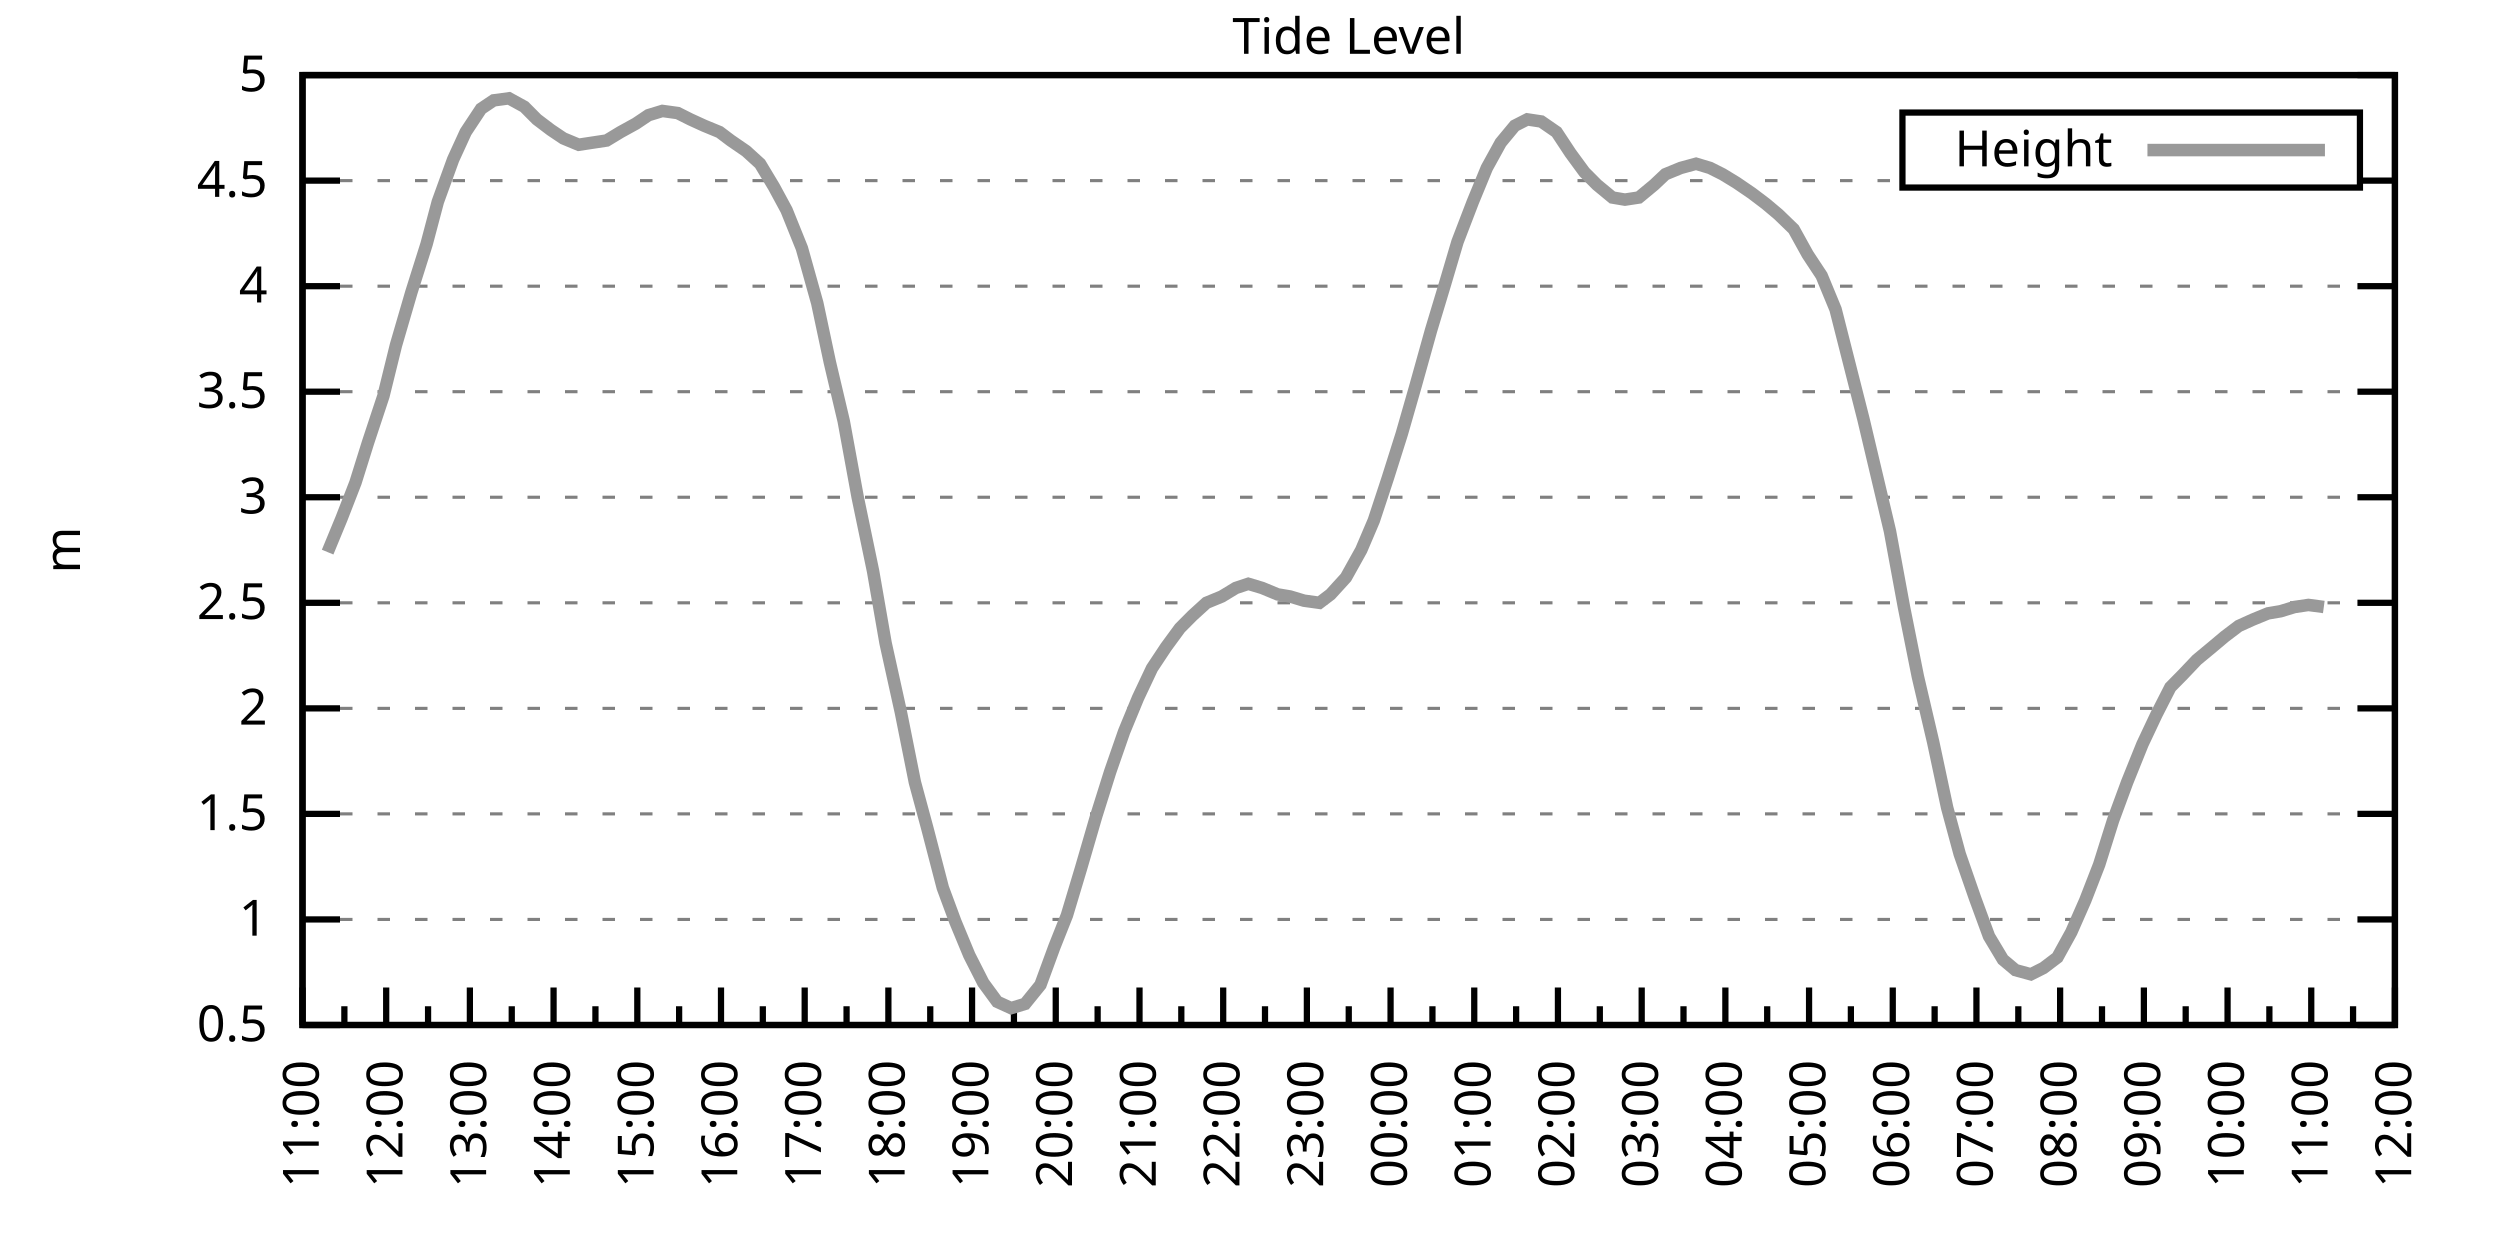
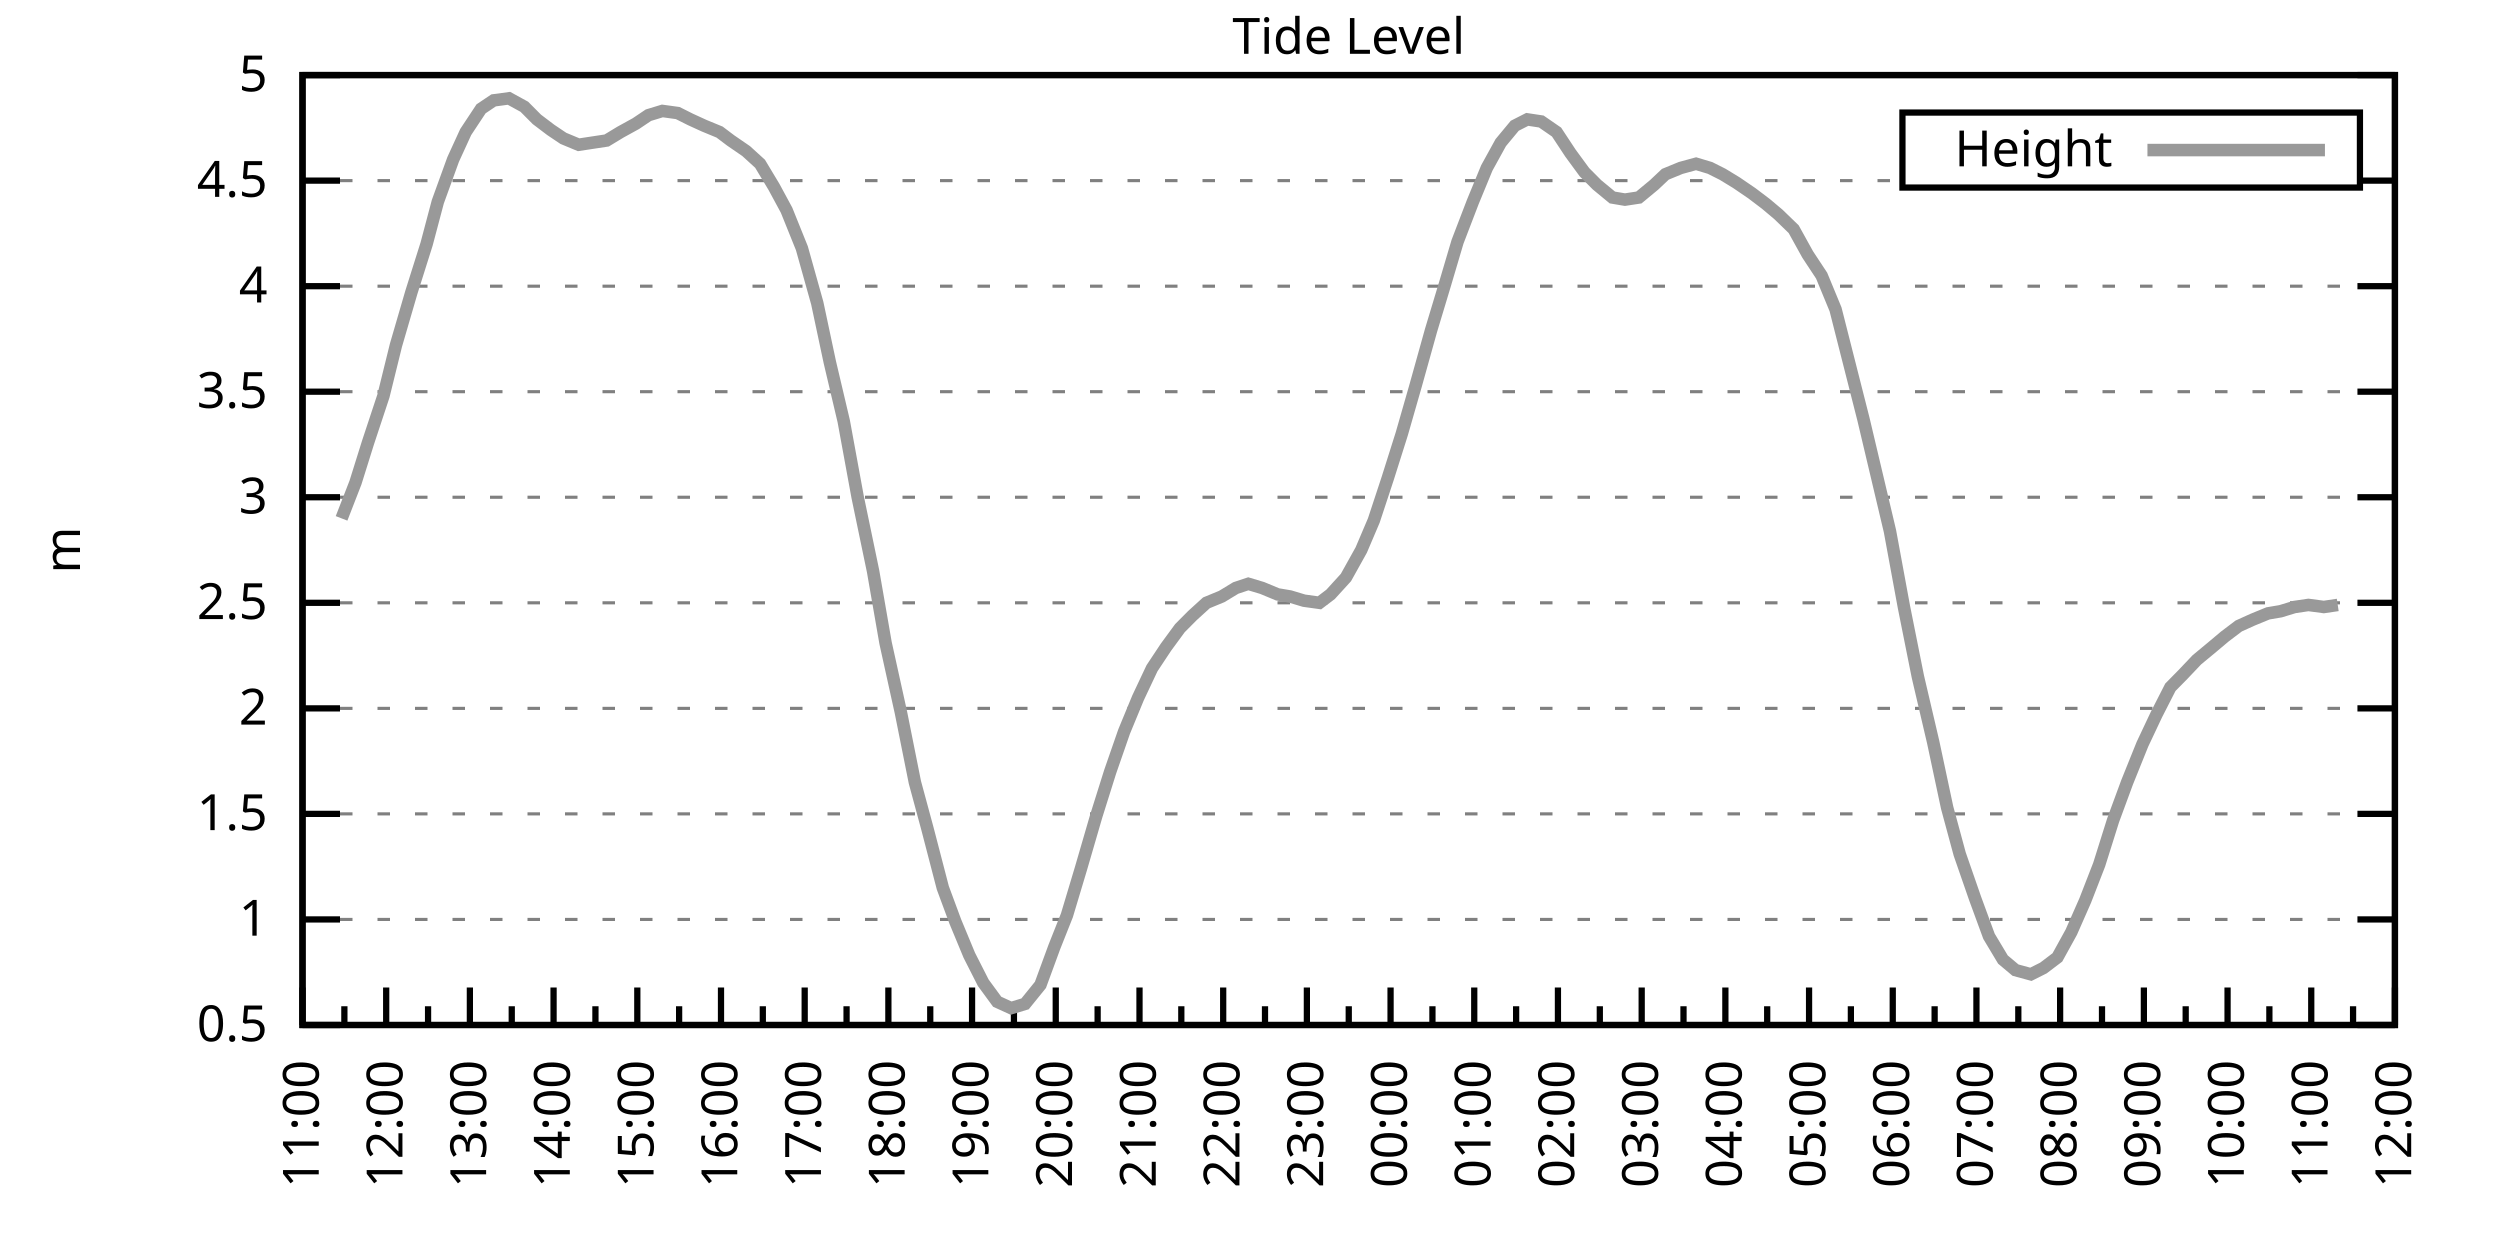
<svg xmlns="http://www.w3.org/2000/svg" xmlns:xlink="http://www.w3.org/1999/xlink" width="400" height="200" viewBox="0 0 400 200">
  <g id="gnuplot_canvas">
    <rect x="0" y="0" width="400" height="200" fill="none" />
    <defs>
      <circle id="gpDot" r="0.5" stroke-width="0.5" stroke="currentColor" />
      <path id="gpPt0" stroke-width="0.333" stroke="currentColor" d="M-1,0 h2 M0,-1 v2" />
      <path id="gpPt1" stroke-width="0.333" stroke="currentColor" d="M-1,-1 L1,1 M1,-1 L-1,1" />
      <path id="gpPt2" stroke-width="0.333" stroke="currentColor" d="M-1,0 L1,0 M0,-1 L0,1 M-1,-1 L1,1 M-1,1 L1,-1" />
      <rect id="gpPt3" stroke-width="0.333" stroke="currentColor" x="-1" y="-1" width="2" height="2" />
      <rect id="gpPt4" stroke-width="0.333" stroke="currentColor" fill="currentColor" x="-1" y="-1" width="2" height="2" />
      <circle id="gpPt5" stroke-width="0.333" stroke="currentColor" cx="0" cy="0" r="1" />
      <use xlink:href="#gpPt5" id="gpPt6" fill="currentColor" stroke="none" />
      <path id="gpPt7" stroke-width="0.333" stroke="currentColor" d="M0,-1.33 L-1.33,0.67 L1.33,0.67 z" />
      <use xlink:href="#gpPt7" id="gpPt8" fill="currentColor" stroke="none" />
      <use xlink:href="#gpPt7" id="gpPt9" stroke="currentColor" transform="rotate(180)" />
      <use xlink:href="#gpPt9" id="gpPt10" fill="currentColor" stroke="none" />
      <use xlink:href="#gpPt3" id="gpPt11" stroke="currentColor" transform="rotate(45)" />
      <use xlink:href="#gpPt11" id="gpPt12" fill="currentColor" stroke="none" />
      <path id="gpPt13" stroke-width="0.333" stroke="currentColor" d="M0,1.330 L1.265,0.411 L0.782,-1.067 L-0.782,-1.076 L-1.265,0.411 z" />
      <use xlink:href="#gpPt13" id="gpPt14" fill="currentColor" stroke="none" />
      <filter id="textbox" filterUnits="objectBoundingBox" x="0" y="0" height="1" width="1">
        <feFlood flood-color="white" flood-opacity="1" result="bgnd" />
        <feComposite in="SourceGraphic" in2="bgnd" operator="atop" />
      </filter>
      <filter id="greybox" filterUnits="objectBoundingBox" x="0" y="0" height="1" width="1">
        <feFlood flood-color="lightgrey" flood-opacity="1" result="grey" />
        <feComposite in="SourceGraphic" in2="grey" operator="atop" />
      </filter>
    </defs>
    <g fill="none" color="white" stroke="currentColor" stroke-width="1.00" stroke-linecap="butt" stroke-linejoin="miter">
</g>
    <g fill="none" color="black" stroke="currentColor" stroke-width="1.00" stroke-linecap="butt" stroke-linejoin="miter">
      <g stroke="none" shape-rendering="crispEdges">
        <polygon fill="rgb(255, 255, 255)" points="48.40,164.00 383.18,164.00 383.18,12.02 48.40,12.02 " />
      </g>
    </g>
    <g fill="none" color="black" stroke="currentColor" stroke-width="1.00" stroke-linecap="butt" stroke-linejoin="miter">
</g>
    <g fill="none" color="black" stroke="black" stroke-width="0.50" stroke-linecap="butt" stroke-linejoin="miter">
</g>
    <g fill="none" color="gray" stroke="currentColor" stroke-width="0.50" stroke-linecap="butt" stroke-linejoin="miter">
      <path stroke="gray" stroke-dasharray="2,4" class="gridline" d="M48.40,164.00 L383.19,164.00  " />
    </g>
    <g fill="none" color="gray" stroke="gray" stroke-width="1.00" stroke-linecap="butt" stroke-linejoin="miter">
</g>
    <g fill="none" color="black" stroke="currentColor" stroke-width="1.00" stroke-linecap="butt" stroke-linejoin="miter">
      <path stroke="black" d="M48.40,164.00 L54.40,164.00 M383.19,164.00 L377.19,164.00  " />
      <g transform="translate(42.80,166.60)" stroke="none" fill="black" font-family="Sans" font-size="8.00" text-anchor="end">
        <text>
          <tspan font-family="Sans"> 0.5</tspan>
        </text>
      </g>
    </g>
    <g fill="none" color="black" stroke="currentColor" stroke-width="1.00" stroke-linecap="butt" stroke-linejoin="miter">
</g>
    <g fill="none" color="black" stroke="black" stroke-width="0.50" stroke-linecap="butt" stroke-linejoin="miter">
</g>
    <g fill="none" color="gray" stroke="currentColor" stroke-width="0.50" stroke-linecap="butt" stroke-linejoin="miter">
      <path stroke="gray" stroke-dasharray="2,4" class="gridline" d="M48.40,147.11 L383.19,147.11  " />
    </g>
    <g fill="none" color="gray" stroke="gray" stroke-width="1.00" stroke-linecap="butt" stroke-linejoin="miter">
</g>
    <g fill="none" color="black" stroke="currentColor" stroke-width="1.00" stroke-linecap="butt" stroke-linejoin="miter">
      <path stroke="black" d="M48.40,147.11 L54.40,147.11 M383.19,147.11 L377.19,147.11  " />
      <g transform="translate(42.80,149.71)" stroke="none" fill="black" font-family="Sans" font-size="8.00" text-anchor="end">
        <text>
          <tspan font-family="Sans"> 1</tspan>
        </text>
      </g>
    </g>
    <g fill="none" color="black" stroke="currentColor" stroke-width="1.00" stroke-linecap="butt" stroke-linejoin="miter">
</g>
    <g fill="none" color="black" stroke="black" stroke-width="0.50" stroke-linecap="butt" stroke-linejoin="miter">
</g>
    <g fill="none" color="gray" stroke="currentColor" stroke-width="0.50" stroke-linecap="butt" stroke-linejoin="miter">
      <path stroke="gray" stroke-dasharray="2,4" class="gridline" d="M48.40,130.22 L383.19,130.22  " />
    </g>
    <g fill="none" color="gray" stroke="gray" stroke-width="1.00" stroke-linecap="butt" stroke-linejoin="miter">
</g>
    <g fill="none" color="black" stroke="currentColor" stroke-width="1.00" stroke-linecap="butt" stroke-linejoin="miter">
      <path stroke="black" d="M48.40,130.22 L54.40,130.22 M383.19,130.22 L377.19,130.22  " />
      <g transform="translate(42.80,132.82)" stroke="none" fill="black" font-family="Sans" font-size="8.00" text-anchor="end">
        <text>
          <tspan font-family="Sans"> 1.5</tspan>
        </text>
      </g>
    </g>
    <g fill="none" color="black" stroke="currentColor" stroke-width="1.00" stroke-linecap="butt" stroke-linejoin="miter">
</g>
    <g fill="none" color="black" stroke="black" stroke-width="0.50" stroke-linecap="butt" stroke-linejoin="miter">
</g>
    <g fill="none" color="gray" stroke="currentColor" stroke-width="0.50" stroke-linecap="butt" stroke-linejoin="miter">
      <path stroke="gray" stroke-dasharray="2,4" class="gridline" d="M48.40,113.34 L383.19,113.34  " />
    </g>
    <g fill="none" color="gray" stroke="gray" stroke-width="1.00" stroke-linecap="butt" stroke-linejoin="miter">
</g>
    <g fill="none" color="black" stroke="currentColor" stroke-width="1.00" stroke-linecap="butt" stroke-linejoin="miter">
      <path stroke="black" d="M48.40,113.34 L54.40,113.34 M383.19,113.34 L377.19,113.34  " />
      <g transform="translate(42.80,115.94)" stroke="none" fill="black" font-family="Sans" font-size="8.00" text-anchor="end">
        <text>
          <tspan font-family="Sans"> 2</tspan>
        </text>
      </g>
    </g>
    <g fill="none" color="black" stroke="currentColor" stroke-width="1.00" stroke-linecap="butt" stroke-linejoin="miter">
</g>
    <g fill="none" color="black" stroke="black" stroke-width="0.50" stroke-linecap="butt" stroke-linejoin="miter">
</g>
    <g fill="none" color="gray" stroke="currentColor" stroke-width="0.50" stroke-linecap="butt" stroke-linejoin="miter">
      <path stroke="gray" stroke-dasharray="2,4" class="gridline" d="M48.40,96.45 L383.19,96.45  " />
    </g>
    <g fill="none" color="gray" stroke="gray" stroke-width="1.00" stroke-linecap="butt" stroke-linejoin="miter">
</g>
    <g fill="none" color="black" stroke="currentColor" stroke-width="1.00" stroke-linecap="butt" stroke-linejoin="miter">
      <path stroke="black" d="M48.40,96.45 L54.40,96.45 M383.19,96.45 L377.19,96.45  " />
      <g transform="translate(42.80,99.05)" stroke="none" fill="black" font-family="Sans" font-size="8.00" text-anchor="end">
        <text>
          <tspan font-family="Sans"> 2.5</tspan>
        </text>
      </g>
    </g>
    <g fill="none" color="black" stroke="currentColor" stroke-width="1.00" stroke-linecap="butt" stroke-linejoin="miter">
</g>
    <g fill="none" color="black" stroke="black" stroke-width="0.50" stroke-linecap="butt" stroke-linejoin="miter">
</g>
    <g fill="none" color="gray" stroke="currentColor" stroke-width="0.50" stroke-linecap="butt" stroke-linejoin="miter">
      <path stroke="gray" stroke-dasharray="2,4" class="gridline" d="M48.40,79.56 L383.19,79.56  " />
    </g>
    <g fill="none" color="gray" stroke="gray" stroke-width="1.00" stroke-linecap="butt" stroke-linejoin="miter">
</g>
    <g fill="none" color="black" stroke="currentColor" stroke-width="1.00" stroke-linecap="butt" stroke-linejoin="miter">
      <path stroke="black" d="M48.40,79.56 L54.40,79.56 M383.19,79.56 L377.19,79.56  " />
      <g transform="translate(42.80,82.16)" stroke="none" fill="black" font-family="Sans" font-size="8.00" text-anchor="end">
        <text>
          <tspan font-family="Sans"> 3</tspan>
        </text>
      </g>
    </g>
    <g fill="none" color="black" stroke="currentColor" stroke-width="1.00" stroke-linecap="butt" stroke-linejoin="miter">
</g>
    <g fill="none" color="black" stroke="black" stroke-width="0.50" stroke-linecap="butt" stroke-linejoin="miter">
</g>
    <g fill="none" color="gray" stroke="currentColor" stroke-width="0.50" stroke-linecap="butt" stroke-linejoin="miter">
      <path stroke="gray" stroke-dasharray="2,4" class="gridline" d="M48.40,62.67 L383.19,62.67  " />
    </g>
    <g fill="none" color="gray" stroke="gray" stroke-width="1.00" stroke-linecap="butt" stroke-linejoin="miter">
</g>
    <g fill="none" color="black" stroke="currentColor" stroke-width="1.00" stroke-linecap="butt" stroke-linejoin="miter">
      <path stroke="black" d="M48.40,62.67 L54.40,62.67 M383.19,62.67 L377.19,62.67  " />
      <g transform="translate(42.80,65.27)" stroke="none" fill="black" font-family="Sans" font-size="8.00" text-anchor="end">
        <text>
          <tspan font-family="Sans"> 3.5</tspan>
        </text>
      </g>
    </g>
    <g fill="none" color="black" stroke="currentColor" stroke-width="1.00" stroke-linecap="butt" stroke-linejoin="miter">
</g>
    <g fill="none" color="black" stroke="black" stroke-width="0.50" stroke-linecap="butt" stroke-linejoin="miter">
</g>
    <g fill="none" color="gray" stroke="currentColor" stroke-width="0.50" stroke-linecap="butt" stroke-linejoin="miter">
      <path stroke="gray" stroke-dasharray="2,4" class="gridline" d="M48.40,45.79 L383.19,45.79  " />
    </g>
    <g fill="none" color="gray" stroke="gray" stroke-width="1.00" stroke-linecap="butt" stroke-linejoin="miter">
</g>
    <g fill="none" color="black" stroke="currentColor" stroke-width="1.00" stroke-linecap="butt" stroke-linejoin="miter">
      <path stroke="black" d="M48.40,45.79 L54.40,45.79 M383.19,45.79 L377.19,45.79  " />
      <g transform="translate(42.80,48.39)" stroke="none" fill="black" font-family="Sans" font-size="8.00" text-anchor="end">
        <text>
          <tspan font-family="Sans"> 4</tspan>
        </text>
      </g>
    </g>
    <g fill="none" color="black" stroke="currentColor" stroke-width="1.00" stroke-linecap="butt" stroke-linejoin="miter">
</g>
    <g fill="none" color="black" stroke="black" stroke-width="0.50" stroke-linecap="butt" stroke-linejoin="miter">
</g>
    <g fill="none" color="gray" stroke="currentColor" stroke-width="0.50" stroke-linecap="butt" stroke-linejoin="miter">
      <path stroke="gray" stroke-dasharray="2,4" class="gridline" d="M48.40,28.90 L304.39,28.90 M377.59,28.90 L383.19,28.90  " />
    </g>
    <g fill="none" color="gray" stroke="gray" stroke-width="1.00" stroke-linecap="butt" stroke-linejoin="miter">
</g>
    <g fill="none" color="black" stroke="currentColor" stroke-width="1.00" stroke-linecap="butt" stroke-linejoin="miter">
      <path stroke="black" d="M48.40,28.90 L54.40,28.90 M383.19,28.90 L377.19,28.90  " />
      <g transform="translate(42.80,31.50)" stroke="none" fill="black" font-family="Sans" font-size="8.00" text-anchor="end">
        <text>
          <tspan font-family="Sans"> 4.5</tspan>
        </text>
      </g>
    </g>
    <g fill="none" color="black" stroke="currentColor" stroke-width="1.00" stroke-linecap="butt" stroke-linejoin="miter">
</g>
    <g fill="none" color="black" stroke="black" stroke-width="0.50" stroke-linecap="butt" stroke-linejoin="miter">
</g>
    <g fill="none" color="gray" stroke="currentColor" stroke-width="0.50" stroke-linecap="butt" stroke-linejoin="miter">
      <path stroke="gray" stroke-dasharray="2,4" class="gridline" d="M48.40,12.01 L383.19,12.01  " />
    </g>
    <g fill="none" color="gray" stroke="gray" stroke-width="1.00" stroke-linecap="butt" stroke-linejoin="miter">
</g>
    <g fill="none" color="black" stroke="currentColor" stroke-width="1.00" stroke-linecap="butt" stroke-linejoin="miter">
      <path stroke="black" d="M48.40,12.01 L54.40,12.01 M383.19,12.01 L377.19,12.01  " />
      <g transform="translate(42.80,14.61)" stroke="none" fill="black" font-family="Sans" font-size="8.00" text-anchor="end">
        <text>
          <tspan font-family="Sans"> 5</tspan>
        </text>
      </g>
    </g>
    <g fill="none" color="black" stroke="currentColor" stroke-width="1.00" stroke-linecap="butt" stroke-linejoin="miter">
      <path stroke="black" d="M48.40,164.00 L48.40,158.00  " />
      <g transform="translate(51.00,169.60) rotate(270)" stroke="none" fill="black" font-family="Sans" font-size="8.00" text-anchor="end">
        <text>
          <tspan font-family="Sans">11:00</tspan>
        </text>
      </g>
    </g>
    <g fill="none" color="black" stroke="currentColor" stroke-width="1.00" stroke-linecap="butt" stroke-linejoin="miter">
      <path stroke="black" d="M55.10,164.00 L55.10,161.00 M61.79,164.00 L61.79,158.00  " />
      <g transform="translate(64.39,169.60) rotate(270)" stroke="none" fill="black" font-family="Sans" font-size="8.00" text-anchor="end">
        <text>
          <tspan font-family="Sans">12:00</tspan>
        </text>
      </g>
    </g>
    <g fill="none" color="black" stroke="currentColor" stroke-width="1.00" stroke-linecap="butt" stroke-linejoin="miter">
      <path stroke="black" d="M68.49,164.00 L68.49,161.00 M75.18,164.00 L75.18,158.00  " />
      <g transform="translate(77.78,169.60) rotate(270)" stroke="none" fill="black" font-family="Sans" font-size="8.00" text-anchor="end">
        <text>
          <tspan font-family="Sans">13:00</tspan>
        </text>
      </g>
    </g>
    <g fill="none" color="black" stroke="currentColor" stroke-width="1.00" stroke-linecap="butt" stroke-linejoin="miter">
      <path stroke="black" d="M81.88,164.00 L81.88,161.00 M88.57,164.00 L88.57,158.00  " />
      <g transform="translate(91.17,169.60) rotate(270)" stroke="none" fill="black" font-family="Sans" font-size="8.00" text-anchor="end">
        <text>
          <tspan font-family="Sans">14:00</tspan>
        </text>
      </g>
    </g>
    <g fill="none" color="black" stroke="currentColor" stroke-width="1.00" stroke-linecap="butt" stroke-linejoin="miter">
      <path stroke="black" d="M95.27,164.00 L95.27,161.00 M101.97,164.00 L101.97,158.00  " />
      <g transform="translate(104.57,169.60) rotate(270)" stroke="none" fill="black" font-family="Sans" font-size="8.00" text-anchor="end">
        <text>
          <tspan font-family="Sans">15:00</tspan>
        </text>
      </g>
    </g>
    <g fill="none" color="black" stroke="currentColor" stroke-width="1.00" stroke-linecap="butt" stroke-linejoin="miter">
      <path stroke="black" d="M108.66,164.00 L108.66,161.00 M115.36,164.00 L115.36,158.00  " />
      <g transform="translate(117.96,169.60) rotate(270)" stroke="none" fill="black" font-family="Sans" font-size="8.00" text-anchor="end">
        <text>
          <tspan font-family="Sans">16:00</tspan>
        </text>
      </g>
    </g>
    <g fill="none" color="black" stroke="currentColor" stroke-width="1.00" stroke-linecap="butt" stroke-linejoin="miter">
      <path stroke="black" d="M122.05,164.00 L122.05,161.00 M128.75,164.00 L128.75,158.00  " />
      <g transform="translate(131.35,169.60) rotate(270)" stroke="none" fill="black" font-family="Sans" font-size="8.00" text-anchor="end">
        <text>
          <tspan font-family="Sans">17:00</tspan>
        </text>
      </g>
    </g>
    <g fill="none" color="black" stroke="currentColor" stroke-width="1.00" stroke-linecap="butt" stroke-linejoin="miter">
      <path stroke="black" d="M135.45,164.00 L135.45,161.00 M142.14,164.00 L142.14,158.00  " />
      <g transform="translate(144.74,169.60) rotate(270)" stroke="none" fill="black" font-family="Sans" font-size="8.00" text-anchor="end">
        <text>
          <tspan font-family="Sans">18:00</tspan>
        </text>
      </g>
    </g>
    <g fill="none" color="black" stroke="currentColor" stroke-width="1.00" stroke-linecap="butt" stroke-linejoin="miter">
      <path stroke="black" d="M148.84,164.00 L148.84,161.00 M155.53,164.00 L155.53,158.00  " />
      <g transform="translate(158.13,169.60) rotate(270)" stroke="none" fill="black" font-family="Sans" font-size="8.00" text-anchor="end">
        <text>
          <tspan font-family="Sans">19:00</tspan>
        </text>
      </g>
    </g>
    <g fill="none" color="black" stroke="currentColor" stroke-width="1.00" stroke-linecap="butt" stroke-linejoin="miter">
      <path stroke="black" d="M162.23,164.00 L162.23,161.00 M168.92,164.00 L168.92,158.00  " />
      <g transform="translate(171.52,169.60) rotate(270)" stroke="none" fill="black" font-family="Sans" font-size="8.00" text-anchor="end">
        <text>
          <tspan font-family="Sans">20:00</tspan>
        </text>
      </g>
    </g>
    <g fill="none" color="black" stroke="currentColor" stroke-width="1.00" stroke-linecap="butt" stroke-linejoin="miter">
      <path stroke="black" d="M175.62,164.00 L175.62,161.00 M182.32,164.00 L182.32,158.00  " />
      <g transform="translate(184.92,169.60) rotate(270)" stroke="none" fill="black" font-family="Sans" font-size="8.00" text-anchor="end">
        <text>
          <tspan font-family="Sans">21:00</tspan>
        </text>
      </g>
    </g>
    <g fill="none" color="black" stroke="currentColor" stroke-width="1.00" stroke-linecap="butt" stroke-linejoin="miter">
      <path stroke="black" d="M189.01,164.00 L189.01,161.00 M195.71,164.00 L195.71,158.00  " />
      <g transform="translate(198.31,169.60) rotate(270)" stroke="none" fill="black" font-family="Sans" font-size="8.00" text-anchor="end">
        <text>
          <tspan font-family="Sans">22:00</tspan>
        </text>
      </g>
    </g>
    <g fill="none" color="black" stroke="currentColor" stroke-width="1.00" stroke-linecap="butt" stroke-linejoin="miter">
      <path stroke="black" d="M202.40,164.00 L202.40,161.00 M209.10,164.00 L209.10,158.00  " />
      <g transform="translate(211.70,169.60) rotate(270)" stroke="none" fill="black" font-family="Sans" font-size="8.00" text-anchor="end">
        <text>
          <tspan font-family="Sans">23:00</tspan>
        </text>
      </g>
    </g>
    <g fill="none" color="black" stroke="currentColor" stroke-width="1.00" stroke-linecap="butt" stroke-linejoin="miter">
      <path stroke="black" d="M215.80,164.00 L215.80,161.00 M222.49,164.00 L222.49,158.00  " />
      <g transform="translate(225.09,169.60) rotate(270)" stroke="none" fill="black" font-family="Sans" font-size="8.00" text-anchor="end">
        <text>
          <tspan font-family="Sans">00:00</tspan>
        </text>
      </g>
    </g>
    <g fill="none" color="black" stroke="currentColor" stroke-width="1.00" stroke-linecap="butt" stroke-linejoin="miter">
      <path stroke="black" d="M229.19,164.00 L229.19,161.00 M235.88,164.00 L235.88,158.00  " />
      <g transform="translate(238.48,169.60) rotate(270)" stroke="none" fill="black" font-family="Sans" font-size="8.00" text-anchor="end">
        <text>
          <tspan font-family="Sans">01:00</tspan>
        </text>
      </g>
    </g>
    <g fill="none" color="black" stroke="currentColor" stroke-width="1.00" stroke-linecap="butt" stroke-linejoin="miter">
      <path stroke="black" d="M242.58,164.00 L242.58,161.00 M249.27,164.00 L249.27,158.00  " />
      <g transform="translate(251.87,169.60) rotate(270)" stroke="none" fill="black" font-family="Sans" font-size="8.00" text-anchor="end">
        <text>
          <tspan font-family="Sans">02:00</tspan>
        </text>
      </g>
    </g>
    <g fill="none" color="black" stroke="currentColor" stroke-width="1.00" stroke-linecap="butt" stroke-linejoin="miter">
      <path stroke="black" d="M255.97,164.00 L255.97,161.00 M262.67,164.00 L262.67,158.00  " />
      <g transform="translate(265.27,169.60) rotate(270)" stroke="none" fill="black" font-family="Sans" font-size="8.00" text-anchor="end">
        <text>
          <tspan font-family="Sans">03:00</tspan>
        </text>
      </g>
    </g>
    <g fill="none" color="black" stroke="currentColor" stroke-width="1.00" stroke-linecap="butt" stroke-linejoin="miter">
      <path stroke="black" d="M269.36,164.00 L269.36,161.00 M276.06,164.00 L276.06,158.00  " />
      <g transform="translate(278.66,169.60) rotate(270)" stroke="none" fill="black" font-family="Sans" font-size="8.00" text-anchor="end">
        <text>
          <tspan font-family="Sans">04:00</tspan>
        </text>
      </g>
    </g>
    <g fill="none" color="black" stroke="currentColor" stroke-width="1.00" stroke-linecap="butt" stroke-linejoin="miter">
      <path stroke="black" d="M282.75,164.00 L282.75,161.00 M289.45,164.00 L289.45,158.00  " />
      <g transform="translate(292.05,169.60) rotate(270)" stroke="none" fill="black" font-family="Sans" font-size="8.00" text-anchor="end">
        <text>
          <tspan font-family="Sans">05:00</tspan>
        </text>
      </g>
    </g>
    <g fill="none" color="black" stroke="currentColor" stroke-width="1.00" stroke-linecap="butt" stroke-linejoin="miter">
      <path stroke="black" d="M296.14,164.00 L296.14,161.00 M302.84,164.00 L302.84,158.00  " />
      <g transform="translate(305.44,169.60) rotate(270)" stroke="none" fill="black" font-family="Sans" font-size="8.00" text-anchor="end">
        <text>
          <tspan font-family="Sans">06:00</tspan>
        </text>
      </g>
    </g>
    <g fill="none" color="black" stroke="currentColor" stroke-width="1.00" stroke-linecap="butt" stroke-linejoin="miter">
      <path stroke="black" d="M309.54,164.00 L309.54,161.00 M316.23,164.00 L316.23,158.00  " />
      <g transform="translate(318.83,169.60) rotate(270)" stroke="none" fill="black" font-family="Sans" font-size="8.00" text-anchor="end">
        <text>
          <tspan font-family="Sans">07:00</tspan>
        </text>
      </g>
    </g>
    <g fill="none" color="black" stroke="currentColor" stroke-width="1.00" stroke-linecap="butt" stroke-linejoin="miter">
      <path stroke="black" d="M322.93,164.00 L322.93,161.00 M329.62,164.00 L329.62,158.00  " />
      <g transform="translate(332.22,169.60) rotate(270)" stroke="none" fill="black" font-family="Sans" font-size="8.00" text-anchor="end">
        <text>
          <tspan font-family="Sans">08:00</tspan>
        </text>
      </g>
    </g>
    <g fill="none" color="black" stroke="currentColor" stroke-width="1.00" stroke-linecap="butt" stroke-linejoin="miter">
      <path stroke="black" d="M336.32,164.00 L336.32,161.00 M343.02,164.00 L343.02,158.00  " />
      <g transform="translate(345.62,169.60) rotate(270)" stroke="none" fill="black" font-family="Sans" font-size="8.00" text-anchor="end">
        <text>
          <tspan font-family="Sans">09:00</tspan>
        </text>
      </g>
    </g>
    <g fill="none" color="black" stroke="currentColor" stroke-width="1.00" stroke-linecap="butt" stroke-linejoin="miter">
      <path stroke="black" d="M349.71,164.00 L349.71,161.00 M356.41,164.00 L356.41,158.00  " />
      <g transform="translate(359.01,169.60) rotate(270)" stroke="none" fill="black" font-family="Sans" font-size="8.00" text-anchor="end">
        <text>
          <tspan font-family="Sans">10:00</tspan>
        </text>
      </g>
    </g>
    <g fill="none" color="black" stroke="currentColor" stroke-width="1.00" stroke-linecap="butt" stroke-linejoin="miter">
      <path stroke="black" d="M363.10,164.00 L363.10,161.00 M369.80,164.00 L369.80,158.00  " />
      <g transform="translate(372.40,169.60) rotate(270)" stroke="none" fill="black" font-family="Sans" font-size="8.00" text-anchor="end">
        <text>
          <tspan font-family="Sans">11:00</tspan>
        </text>
      </g>
    </g>
    <g fill="none" color="black" stroke="currentColor" stroke-width="1.00" stroke-linecap="butt" stroke-linejoin="miter">
      <path stroke="black" d="M376.49,164.00 L376.49,161.00 M383.19,164.00 L383.19,158.00  " />
      <g transform="translate(385.79,169.60) rotate(270)" stroke="none" fill="black" font-family="Sans" font-size="8.00" text-anchor="end">
        <text>
          <tspan font-family="Sans">12:00</tspan>
        </text>
      </g>
    </g>
    <g fill="none" color="black" stroke="currentColor" stroke-width="1.00" stroke-linecap="butt" stroke-linejoin="miter">
</g>
    <g fill="none" color="black" stroke="currentColor" stroke-width="1.00" stroke-linecap="butt" stroke-linejoin="miter">
      <path stroke="black" d="M48.40,12.01 L48.40,164.00 L383.19,164.00 L383.19,12.01 L48.40,12.01 Z  " />
    </g>
    <g fill="none" color="black" stroke="currentColor" stroke-width="1.00" stroke-linecap="butt" stroke-linejoin="miter">
      <g transform="translate(12.80,88.01) rotate(270)" stroke="none" fill="black" font-family="Sans" font-size="8.00" text-anchor="middle">
        <text>
          <tspan font-family="Sans">m</tspan>
        </text>
      </g>
    </g>
    <g fill="none" color="black" stroke="currentColor" stroke-width="1.00" stroke-linecap="butt" stroke-linejoin="miter">
</g>
    <g fill="none" color="black" stroke="currentColor" stroke-width="1.00" stroke-linecap="butt" stroke-linejoin="miter">
      <path stroke="black" d="M304.39,30.01 L304.39,18.01 L377.59,18.01 L377.59,30.01 L304.39,30.01 Z  " />
    </g>
    <g id="Tide_level_plot_1">
      <g fill="none" color="white" stroke="black" stroke-width="2.00" stroke-linecap="butt" stroke-linejoin="miter">
</g>
      <g fill="none" color="black" stroke="currentColor" stroke-width="2.00" stroke-linecap="butt" stroke-linejoin="miter">
        <g transform="translate(337.99,26.61)" stroke="none" fill="black" font-family="Sans" font-size="8.00" text-anchor="end">
          <text>
            <tspan font-family="Sans">Height</tspan>
          </text>
        </g>
      </g>
      <g fill="none" color="black" stroke="currentColor" stroke-width="2.00" stroke-linecap="butt" stroke-linejoin="miter">
-         <path stroke="rgb(153, 153, 153)" d="M343.59,24.01 L371.99,24.01 M52.42,88.34 L54.65,82.94 L56.88,77.20 L58.89,70.78 L61.35,63.35 L63.35,55.24   L65.81,46.80 L68.26,39.03 L70.05,32.28 L72.50,25.52 L74.51,21.13 L76.97,17.41 L78.98,16.06 L81.43,15.73   L83.89,17.08 L85.90,19.10 L88.13,20.79 L90.14,22.14 L92.59,23.16 L94.82,22.82 L97.06,22.48 L99.29,21.13   L101.74,19.78 L103.75,18.43 L105.98,17.75 L108.44,18.09 L110.45,19.10 L112.68,20.12 L115.13,21.13 L116.92,22.48   L119.38,24.17 L121.61,26.20 L123.84,29.91 L125.85,33.63 L128.30,39.71 L130.76,48.49 L132.77,57.94 L135.00,67.40   L137.23,79.56 L139.69,91.38 L141.69,102.87 L144.15,114.01 L146.38,125.16 L148.39,132.59 L150.85,142.05 L152.85,147.45   L155.09,152.85 L157.32,157.24 L159.55,160.28 L161.78,161.30 L164.01,160.62 L166.47,157.58 L168.70,151.50 L170.71,146.44   L172.94,139.01 L175.40,130.56 L177.63,123.47 L179.86,117.05 L182.09,111.65 L184.32,106.92 L186.56,103.54 L188.79,100.50   L190.80,98.48 L193.03,96.45 L195.48,95.44 L197.72,94.08 L199.73,93.41 L201.96,94.08 L204.41,95.10 L206.42,95.44   L208.65,96.11 L211.11,96.45 L212.89,95.10 L215.35,92.40 L217.80,88.00 L219.81,83.28 L222.04,76.52 L224.28,69.43   L226.51,61.66 L228.96,52.88 L231.20,45.45 L233.20,38.69 L235.66,32.28 L237.89,26.87 L240.12,22.82 L242.36,20.12   L244.36,19.10 L246.60,19.44 L249.05,21.13 L251.28,24.51 L253.51,27.55 L255.52,29.57 L257.98,31.60 L259.99,31.94   L262.22,31.60 L264.67,29.57 L266.46,27.88 L268.92,26.87 L271.37,26.20 L273.60,26.87 L275.61,27.88 L277.84,29.24   L280.30,30.92 L282.53,32.61 L284.54,34.30 L286.99,36.67 L289.23,40.72 L291.46,44.10 L293.69,49.50 L295.92,58.28   L298.15,67.06 L300.39,76.52 L302.39,84.97 L304.63,97.12 L306.86,108.27 L309.31,118.74 L311.54,129.21 L313.55,136.64   L316.01,143.73 L318.24,149.81 L320.47,153.53 L322.48,155.22 L324.94,155.89 L326.95,154.88 L329.18,153.19 L331.41,149.14   L333.64,144.07 L335.87,138.33 L338.10,131.24 L340.34,125.16 L342.79,119.08 L345.02,114.35 L347.26,109.96 L349.26,107.93   L351.50,105.57 L353.95,103.54 L355.96,101.85 L358.19,100.16 L360.42,99.15 L362.88,98.14 L364.89,97.80 L367.12,97.12   L369.35,96.79 L371.81,97.12  " />
+         <path stroke="rgb(153, 153, 153)" d="M343.59,24.01 L371.99,24.01 M54.65,82.94 L56.88,77.20 L58.89,70.78 L61.35,63.35 L63.35,55.24 L65.81,46.80   L68.26,39.03 L70.05,32.28 L72.50,25.52 L74.51,21.13 L76.97,17.41 L78.98,16.06 L81.43,15.73 L83.89,17.08   L85.90,19.10 L88.13,20.79 L90.14,22.14 L92.59,23.16 L94.82,22.82 L97.06,22.48 L99.29,21.13 L101.74,19.78   L103.75,18.43 L105.98,17.75 L108.44,18.09 L110.45,19.10 L112.68,20.12 L115.13,21.13 L116.92,22.48 L119.38,24.17   L121.61,26.20 L123.84,29.91 L125.85,33.63 L128.30,39.71 L130.76,48.49 L132.77,57.94 L135.00,67.40 L137.23,79.56   L139.69,91.38 L141.69,102.87 L144.15,114.01 L146.38,125.16 L148.39,132.59 L150.85,142.05 L152.85,147.45 L155.09,152.85   L157.32,157.24 L159.55,160.28 L161.78,161.30 L164.01,160.62 L166.47,157.58 L168.70,151.50 L170.71,146.44 L172.94,139.01   L175.40,130.56 L177.63,123.47 L179.86,117.05 L182.09,111.65 L184.32,106.92 L186.56,103.54 L188.79,100.50 L190.80,98.48   L193.03,96.45 L195.48,95.44 L197.72,94.08 L199.73,93.41 L201.96,94.08 L204.41,95.10 L206.42,95.44 L208.65,96.11   L211.11,96.45 L212.89,95.10 L215.35,92.40 L217.80,88.00 L219.81,83.28 L222.04,76.52 L224.28,69.43 L226.51,61.66   L228.96,52.88 L231.20,45.45 L233.20,38.69 L235.66,32.28 L237.89,26.87 L240.12,22.82 L242.36,20.12 L244.36,19.10   L246.60,19.44 L249.05,21.13 L251.28,24.51 L253.51,27.55 L255.52,29.57 L257.98,31.60 L259.99,31.94 L262.22,31.60   L264.67,29.57 L266.46,27.88 L268.92,26.87 L271.37,26.20 L273.60,26.87 L275.61,27.88 L277.84,29.24 L280.30,30.92   L282.53,32.61 L284.54,34.30 L286.99,36.67 L289.23,40.72 L291.46,44.10 L293.69,49.50 L295.92,58.28 L298.15,67.06   L300.39,76.52 L302.39,84.97 L304.63,97.12 L306.86,108.27 L309.31,118.74 L311.54,129.21 L313.55,136.64 L316.01,143.73   L318.24,149.81 L320.47,153.53 L322.48,155.22 L324.94,155.89 L326.95,154.88 L329.18,153.19 L331.41,149.14 L333.64,144.07   L335.87,138.33 L338.10,131.24 L340.34,125.16 L342.79,119.08 L345.02,114.35 L347.26,109.96 L349.26,107.93 L351.50,105.57   L353.95,103.54 L355.96,101.85 L358.19,100.16 L360.42,99.15 L362.88,98.14 L364.89,97.80 L367.12,97.12 L369.35,96.79   L371.81,97.12 L374.04,96.79  " />
      </g>
    </g>
    <g fill="none" color="black" stroke="currentColor" stroke-width="2.00" stroke-linecap="butt" stroke-linejoin="miter">
</g>
    <g fill="none" color="black" stroke="black" stroke-width="1.00" stroke-linecap="butt" stroke-linejoin="miter">
</g>
    <g fill="none" color="black" stroke="currentColor" stroke-width="1.00" stroke-linecap="butt" stroke-linejoin="miter">
      <path stroke="black" d="M48.40,12.01 L48.40,164.00 L383.19,164.00 L383.19,12.01 L48.40,12.01 Z  " />
    </g>
    <g fill="none" color="black" stroke="currentColor" stroke-width="1.00" stroke-linecap="butt" stroke-linejoin="miter">
      <g transform="translate(215.79,8.61)" stroke="none" fill="black" font-family="Sans" font-size="8.00" text-anchor="middle">
        <text>
          <tspan font-family="Sans">Tide Level</tspan>
        </text>
      </g>
    </g>
    <g fill="none" color="black" stroke="currentColor" stroke-width="1.00" stroke-linecap="butt" stroke-linejoin="miter">
</g>
  </g>
</svg>
